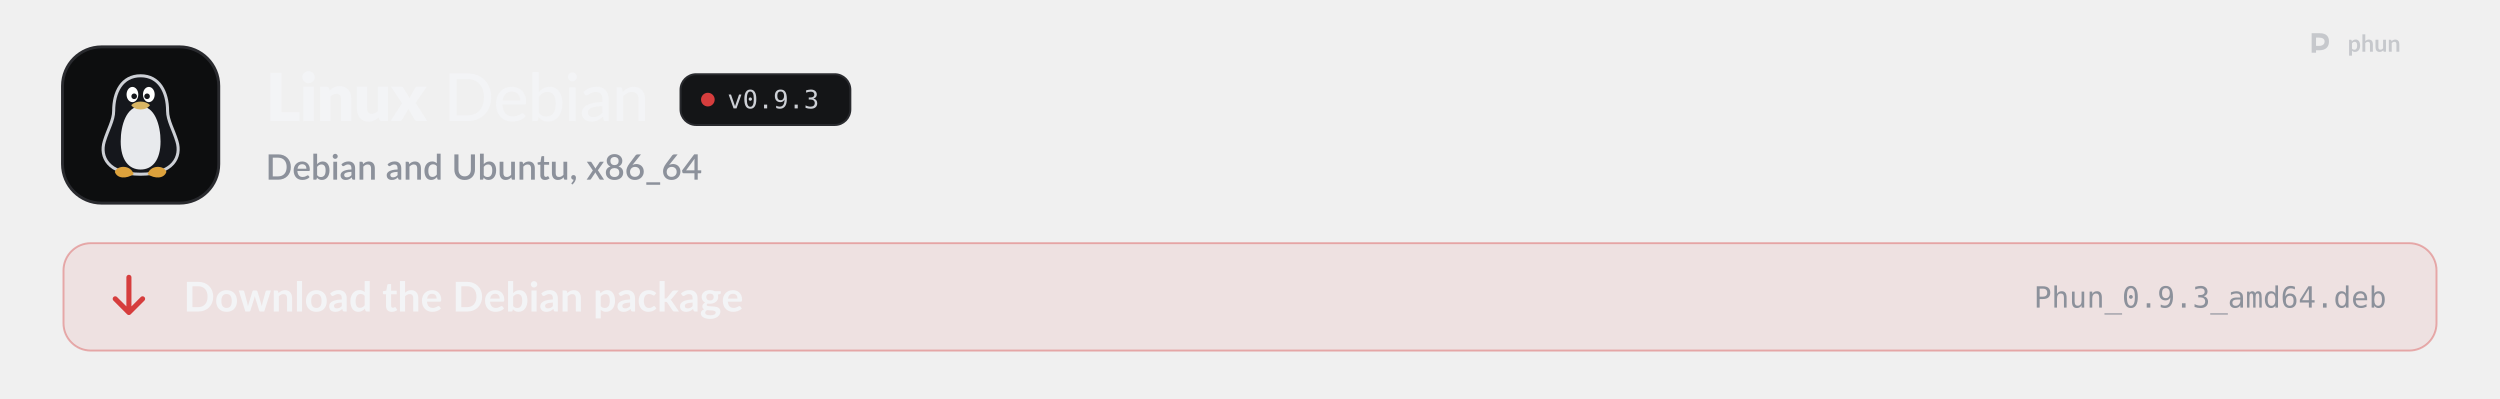
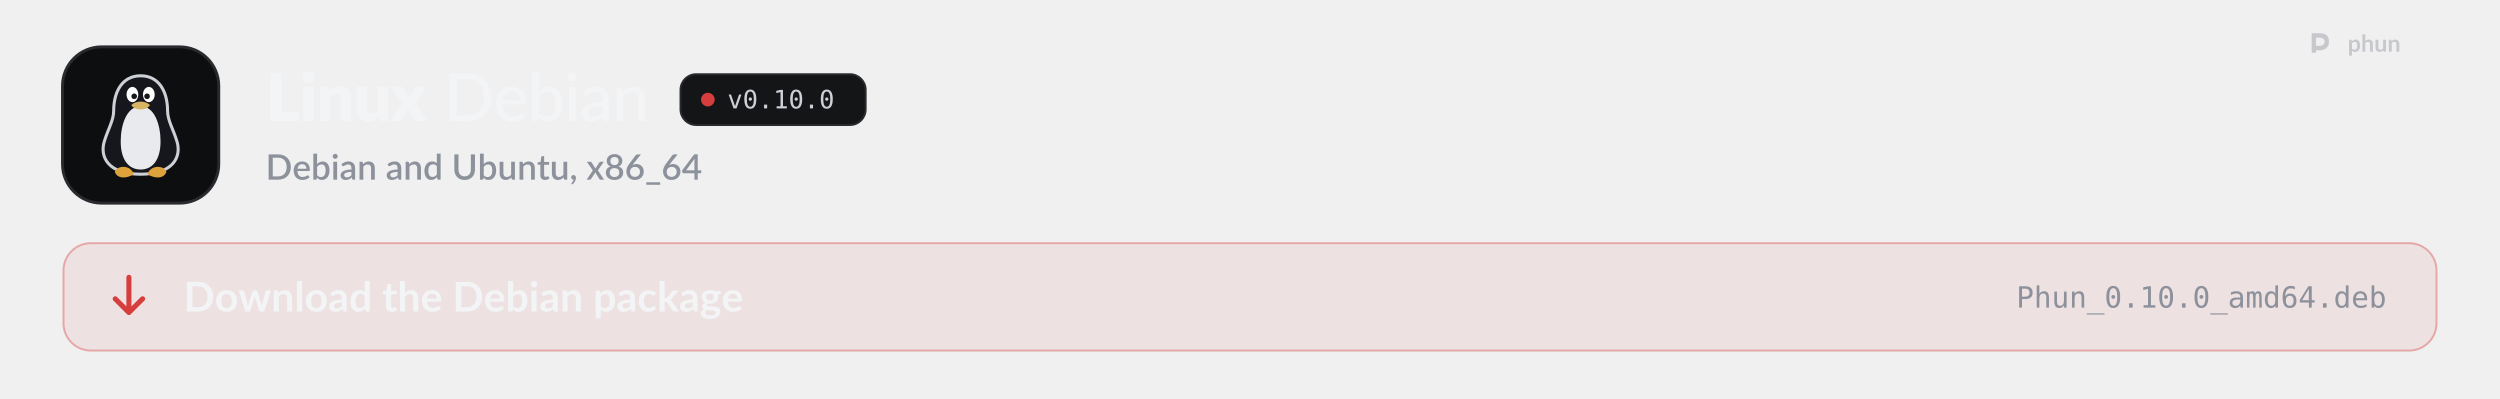
<svg xmlns="http://www.w3.org/2000/svg" width="1280" height="204" viewBox="0 0 1280 204" role="img" aria-labelledby="t d">
  <style>
  .pulse { animation: pulse 2.6s ease-in-out infinite; }
  .pulse.b { animation-delay: .5s; }
  .pulse.c { animation-delay: 1s; }
  @keyframes pulse { 0%, 100% { opacity: 1; } 50% { opacity: .35; } }
  .flow { stroke-dasharray: 4 6; animation: flow 1.6s linear infinite; }
  @keyframes flow { to { stroke-dashoffset: -20; } }
  .blink { animation: blink 1.1s steps(1) infinite; }
  @keyframes blink { 50% { opacity: 0; } }
  .rise { animation: rise .7s cubic-bezier(.2,.7,.2,1) both; }
  @keyframes rise { from { opacity: 0; transform: translateY(8px); } }
  .spin { transform-box: fill-box; transform-origin: center; animation: spin 6s linear infinite; }
  @keyframes spin { to { transform: rotate(360deg); } }
  .bob { animation: bob 3s ease-in-out infinite; }
  @keyframes bob { 50% { transform: translateY(-4px); } }

  .sway { transform-box: view-box; transform-origin: 52px 22px; animation: sway 3.2s ease-in-out infinite; }
  @keyframes sway { 0%, 100% { transform: rotate(-6deg); } 50% { transform: rotate(8deg); } }
  .pane { animation: pane 4s ease-in-out infinite; }
  @keyframes pane { 0%, 100% { opacity: .55; } 12%, 30% { opacity: 1; } 45% { opacity: .55; } }
  .waddle { transform-box: view-box; transform-origin: 50px 96px; animation: waddle 1.6s ease-in-out infinite; }
  @keyframes waddle { 0%, 100% { transform: rotate(-5deg); } 50% { transform: rotate(5deg); } }
  .lid { transform-box: fill-box; transform-origin: center; animation: lid 4.5s infinite; }
  @keyframes lid { 0%, 92%, 100% { transform: scaleY(1); } 95% { transform: scaleY(.1); } }
  .drop { animation: drop 1.8s ease-in-out infinite; }
  @keyframes drop { 0%, 100% { transform: translateY(-2px); } 50% { transform: translateY(3px); } }

  @media (prefers-reduced-motion: reduce) { * { animation: none !important; } }
</style>
  <defs>
    <path id="k21" d="M1019 -270L1019 0L141 0L141 -1457L479 -1457L479 -270L1019 -270Z" />
    <path id="k98" d="M422 -1037L422 0L112 0L112 -1037L422 -1037ZM454 -1321Q454 -1284 439 -1251.5Q424 -1219 398 -1194.5Q372 -1170 337.5 -1155.5Q303 -1141 264 -1141Q226 -1141 193 -1155.5Q160 -1170 134.5 -1194.5Q109 -1219 94.5 -1251.5Q80 -1284 80 -1321Q80 -1359 94.5 -1392Q109 -1425 134.5 -1450Q160 -1475 193 -1489Q226 -1503 264 -1503Q303 -1503 337.5 -1489Q372 -1475 398 -1450Q424 -1425 439 -1392Q454 -1359 454 -1321Z" />
    <path id="k109" d="M391 -925Q421 -953 453 -977Q485 -1001 521.5 -1017.5Q558 -1034 600.5 -1043.5Q643 -1053 693 -1053Q778 -1053 843.5 -1023.5Q909 -994 954 -941.5Q999 -889 1022 -816.5Q1045 -744 1045 -659L1045 0L735 0L735 -659Q735 -735 700 -777.5Q665 -820 597 -820Q546 -820 501.5 -798.5Q457 -777 415 -740L415 0L105 0L105 -1037L297 -1037Q355 -1037 373 -985L391 -925Z" />
    <path id="k134" d="M1035 -1037L1035 0L843 0Q785 0 767 -52L749 -112Q719 -83 687 -59.5Q655 -36 618.5 -19.5Q582 -3 539.5 6.5Q497 16 447 16Q362 16 296.5 -13.5Q231 -43 186 -96Q141 -149 118 -221Q95 -293 95 -379L95 -1037L405 -1037L405 -379Q405 -302 440 -260Q475 -218 543 -218Q594 -218 638.5 -239.5Q683 -261 725 -298L725 -1037L1035 -1037Z" />
    <path id="k138" d="M1097 0L799 0Q766 0 745.5 -16Q725 -32 713 -54L528 -372Q523 -355 516 -340Q509 -325 501 -312L349 -54Q335 -34 316 -17Q297 0 267 0L-9 0L339 -536L5 -1037L303 -1037Q336 -1037 351.5 -1028.5Q367 -1020 379 -1000L564 -693Q570 -711 579 -728.5Q588 -746 599 -764L731 -995Q745 -1017 760.5 -1027Q776 -1037 799 -1037L1083 -1037L749 -550L1097 0Z" />
    <path id="m9" d="M1430 -718Q1430 -557 1378.5 -425Q1327 -293 1233 -198.5Q1139 -104 1008 -52Q877 0 717 0L177 0L177 -1436L717 -1436Q877 -1436 1008 -1384Q1139 -1332 1233 -1237.5Q1327 -1143 1378.5 -1010.5Q1430 -878 1430 -718ZM1212 -718Q1212 -846 1177 -947.5Q1142 -1049 1077.5 -1119.5Q1013 -1190 921.5 -1227Q830 -1264 717 -1264L391 -1264L391 -172L717 -172Q830 -172 921.5 -209Q1013 -246 1077.5 -316.5Q1142 -387 1177 -488Q1212 -589 1212 -718Z" />
    <path id="m59" d="M810 -621Q810 -679 793.5 -728Q777 -777 745 -813Q713 -849 667 -869Q621 -889 561 -889Q438 -889 367.5 -818Q297 -747 278 -621L810 -621ZM971 -145Q935 -103 888 -72.5Q841 -42 788 -23Q735 -4 678.5 5Q622 14 567 14Q462 14 372.5 -21.5Q283 -57 217.5 -125.5Q152 -194 115.5 -295.5Q79 -397 79 -529Q79 -635 112 -726.5Q145 -818 206.5 -886Q268 -954 357 -993Q446 -1032 557 -1032Q650 -1032 728.5 -1001.5Q807 -971 864 -913Q921 -855 953.5 -770Q986 -685 986 -576Q986 -531 976 -515.5Q966 -500 939 -500L273 -500Q276 -409 299 -341.5Q322 -274 362.5 -229Q403 -184 459 -162Q515 -140 584 -140Q649 -140 696.5 -155Q744 -170 778.5 -187.5Q813 -205 836.5 -220Q860 -235 878 -235Q902 -235 915 -217L971 -145Z" />
    <path id="m48" d="M332 -250Q380 -187 436 -162Q492 -137 558 -137Q694 -137 767.5 -234Q841 -331 841 -527Q841 -708 776 -792.5Q711 -877 592 -877Q508 -877 446.5 -839Q385 -801 332 -731L332 -250ZM332 -876Q395 -946 475 -989Q555 -1032 657 -1032Q746 -1032 817.5 -997.5Q889 -963 939 -898.5Q989 -834 1016 -742Q1043 -650 1043 -534Q1043 -411 1012.5 -310Q982 -209 925.5 -137Q869 -65 788 -25.5Q707 14 606 14Q557 14 516 4.5Q475 -5 440.5 -23Q406 -41 377 -67Q348 -93 322 -126L313 -41Q305 0 263 0L137 0L137 -1476L332 -1476L332 -876Z" />
    <path id="m98" d="M341 -1016L341 0L146 0L146 -1016L341 -1016ZM378 -1330Q378 -1303 367 -1278.5Q356 -1254 337.5 -1235.5Q319 -1217 294 -1206.5Q269 -1196 242 -1196Q215 -1196 191 -1206.5Q167 -1217 148.5 -1235.5Q130 -1254 119.5 -1278.5Q109 -1303 109 -1330Q109 -1358 119.5 -1382.5Q130 -1407 148.5 -1425.5Q167 -1444 191 -1454.5Q215 -1465 242 -1465Q269 -1465 294 -1454.5Q319 -1444 337.5 -1425.5Q356 -1407 367 -1382.5Q378 -1358 378 -1330Z" />
    <path id="m45" d="M683 -451Q564 -447 481 -432.5Q398 -418 346 -394Q294 -370 271 -337.5Q248 -305 248 -265Q248 -227 260.5 -199.5Q273 -172 294.5 -154.5Q316 -137 345 -129Q374 -121 408 -121Q453 -121 490.5 -130Q528 -139 561 -155.5Q594 -172 624 -196Q654 -220 683 -251L683 -451ZM111 -874Q196 -955 295.5 -995Q395 -1035 514 -1035Q601 -1035 668 -1006.5Q735 -978 781 -927Q827 -876 850.5 -805Q874 -734 874 -648L874 0L787 0Q758 0 743 -9.5Q728 -19 719 -45L698 -134Q659 -98 621 -70.5Q583 -43 541.5 -23.5Q500 -4 453 6Q406 16 349 16Q289 16 236.5 -0.5Q184 -17 145 -51Q106 -85 83.5 -136Q61 -187 61 -255Q61 -315 93.5 -370.5Q126 -426 199.5 -470Q273 -514 391.5 -542Q510 -570 683 -574L683 -648Q683 -763 634 -820Q585 -877 490 -877Q426 -877 382.5 -861Q339 -845 307.5 -825.5Q276 -806 252.5 -790Q229 -774 204 -774Q184 -774 169.5 -785Q155 -796 146 -811L111 -874Z" />
    <path id="m109" d="M320 -875Q353 -910 389 -939Q425 -968 465.5 -988.5Q506 -1009 552.5 -1020.5Q599 -1032 652 -1032Q736 -1032 799.5 -1004Q863 -976 906 -925.5Q949 -875 971 -804Q993 -733 993 -647L993 0L797 0L797 -647Q797 -756 747 -816.5Q697 -877 594 -877Q519 -877 453.5 -841.5Q388 -806 332 -745L332 0L137 0L137 -1016L254 -1016Q295 -1016 305 -977L320 -875Z" />
    <path id="o89" d="M100 -1120L291 -1120L616 -180L942 -1120L1133 -1120L735 0L498 0L100 -1120Z" />
    <path id="o19" d="M483 -750Q483 -805 521.5 -845Q560 -885 614 -885Q670 -885 710 -845Q750 -805 750 -750Q750 -694 710.5 -655Q671 -616 614 -616Q558 -616 520.5 -654Q483 -692 483 -750ZM616 -1360Q475 -1360 405.5 -1208Q336 -1056 336 -745Q336 -435 405.5 -283Q475 -131 616 -131Q758 -131 827.5 -283Q897 -435 897 -745Q897 -1056 827.5 -1208Q758 -1360 616 -1360ZM616 -1520Q855 -1520 977.5 -1324Q1100 -1128 1100 -745Q1100 -363 977.5 -167Q855 29 616 29Q377 29 255 -167Q133 -363 133 -745Q133 -1128 255 -1324Q377 -1520 616 -1520Z" />
    <path id="o17" d="M489 -305L741 -305L741 0L489 0L489 -305Z" />
-     <path id="o28" d="M596 -662Q725 -662 798.5 -755Q872 -848 872 -1012Q872 -1176 798.5 -1269Q725 -1362 596 -1362Q462 -1362 394 -1273.5Q326 -1185 326 -1012Q326 -838 393.5 -750Q461 -662 596 -662ZM236 -31L236 -217Q299 -180 370 -160.5Q441 -141 518 -141Q710 -141 808.5 -285.5Q907 -430 907 -711Q860 -611 775 -557.5Q690 -504 580 -504Q364 -504 245.5 -637Q127 -770 127 -1014Q127 -1255 248.5 -1387.5Q370 -1520 592 -1520Q852 -1520 973 -1333Q1094 -1146 1094 -745Q1094 -368 948.5 -169.5Q803 29 526 29Q453 29 379 13.5Q305 -2 236 -31Z" />
-     <path id="o22" d="M776 -799Q923 -760 1001 -660.5Q1079 -561 1079 -412Q1079 -206 940.5 -88.5Q802 29 557 29Q454 29 347 10Q240 -9 137 -45L137 -246Q239 -193 338 -167Q437 -141 535 -141Q701 -141 790 -216Q879 -291 879 -432Q879 -562 790 -638.5Q701 -715 549 -715L395 -715L395 -881L549 -881Q688 -881 766 -942Q844 -1003 844 -1112Q844 -1227 771.5 -1288.5Q699 -1350 565 -1350Q476 -1350 381 -1330Q286 -1310 182 -1270L182 -1456Q303 -1488 397.5 -1504Q492 -1520 565 -1520Q783 -1520 913.5 -1410.5Q1044 -1301 1044 -1120Q1044 -997 975.5 -915Q907 -833 776 -799Z" />
+     <path id="o20" d="M270 -170L584 -170L584 -1311L246 -1235L246 -1419L582 -1493L784 -1493L784 -170L1094 -170L1094 0L270 0L270 -170Z" />
    <path id="s9" d="M1435 -720Q1435 -560 1383 -427.5Q1331 -295 1236.5 -200Q1142 -105 1009.5 -52.5Q877 0 715 0L171 0L171 -1440L715 -1440Q877 -1440 1009.5 -1387.5Q1142 -1335 1236.5 -1240Q1331 -1145 1383 -1012.5Q1435 -880 1435 -720ZM1196 -720Q1196 -844 1162.5 -943Q1129 -1042 1066.5 -1110Q1004 -1178 915 -1214.5Q826 -1251 715 -1251L406 -1251L406 -189L715 -189Q826 -189 915 -225Q1004 -261 1066.5 -329.5Q1129 -398 1162.5 -496.5Q1196 -595 1196 -720Z" />
    <path id="s59" d="M800 -625Q800 -679 784.5 -725.5Q769 -772 739 -806.5Q709 -841 664.5 -860.5Q620 -880 562 -880Q445 -880 378 -813Q311 -746 293 -625L800 -625ZM287 -493Q291 -406 314 -342.5Q337 -279 375.5 -237Q414 -195 467.5 -174.5Q521 -154 587 -154Q650 -154 696 -168.5Q742 -183 776 -200.5Q810 -218 834 -232.5Q858 -247 878 -247Q904 -247 918 -227L979 -148Q941 -103 893 -72Q845 -41 791 -21.5Q737 -2 680 6.5Q623 15 569 15Q463 15 372.5 -20.5Q282 -56 215.5 -125Q149 -194 111.5 -296Q74 -398 74 -531Q74 -637 107.5 -729Q141 -821 203.5 -889Q266 -957 355.5 -996.5Q445 -1036 558 -1036Q652 -1036 732 -1005.5Q812 -975 870 -916Q928 -857 960.5 -771.5Q993 -686 993 -577Q993 -527 982 -510Q971 -493 942 -493L287 -493Z" />
    <path id="s48" d="M346 -256Q391 -198 444.5 -174.5Q498 -151 561 -151Q688 -151 759 -243Q830 -335 830 -528Q830 -704 768.5 -785Q707 -866 593 -866Q514 -866 455.5 -830.5Q397 -795 346 -729L346 -256ZM346 -885Q409 -954 487 -995Q565 -1036 665 -1036Q754 -1036 825.5 -1001.5Q897 -967 947 -902Q997 -837 1024 -744.5Q1051 -652 1051 -536Q1051 -412 1020.5 -310.5Q990 -209 933 -136.5Q876 -64 795 -24.5Q714 15 614 15Q565 15 525 5.5Q485 -4 451 -22Q417 -40 388.5 -65Q360 -90 334 -122L325 -43Q320 -20 307 -10Q294 0 271 0L131 0L131 -1480L346 -1480L346 -885Z" />
    <path id="s98" d="M355 -1020L355 0L140 0L140 -1020L355 -1020ZM391 -1328Q391 -1299 379.5 -1273Q368 -1247 348 -1227.5Q328 -1208 301.5 -1196.5Q275 -1185 245 -1185Q216 -1185 190.5 -1196.5Q165 -1208 146 -1227.5Q127 -1247 115.5 -1273Q104 -1299 104 -1328Q104 -1358 115.5 -1384Q127 -1410 146 -1429.5Q165 -1449 190.5 -1460.5Q216 -1472 245 -1472Q275 -1472 301.5 -1460.5Q328 -1449 348 -1429.5Q368 -1410 379.5 -1384Q391 -1358 391 -1328Z" />
    <path id="s45" d="M676 -446Q561 -442 482 -427.5Q403 -413 354 -390.5Q305 -368 283.5 -337Q262 -306 262 -269Q262 -233 273.5 -207.5Q285 -182 305.5 -165.5Q326 -149 353.5 -141.5Q381 -134 414 -134Q498 -134 558.5 -165.5Q619 -197 676 -257L676 -446ZM106 -878Q279 -1039 518 -1039Q606 -1039 674.5 -1010.5Q743 -982 789.5 -930Q836 -878 860.5 -806.5Q885 -735 885 -648L885 0L789 0Q758 0 742 -9.5Q726 -19 715 -48L694 -131Q655 -96 617 -68.5Q579 -41 538.5 -22Q498 -3 451.5 6.5Q405 16 349 16Q287 16 233.5 -1Q180 -18 141 -52.5Q102 -87 79.5 -138Q57 -189 57 -258Q57 -317 88.5 -373Q120 -429 192.5 -473.5Q265 -518 383.5 -547Q502 -576 676 -580L676 -648Q676 -758 629 -812Q582 -866 491 -866Q429 -866 387 -850.5Q345 -835 314 -817Q283 -799 259 -783.5Q235 -768 208 -768Q186 -768 170.5 -779.5Q155 -791 145 -808L106 -878Z" />
    <path id="s109" d="M332 -885Q365 -919 400.5 -946.5Q436 -974 476 -994Q516 -1014 561 -1025Q606 -1036 659 -1036Q743 -1036 806.5 -1008Q870 -980 913.5 -929Q957 -878 979 -806.5Q1001 -735 1001 -649L1001 0L787 0L787 -649Q787 -752 739.5 -809Q692 -866 595 -866Q523 -866 461.5 -833Q400 -800 346 -743L346 0L131 0L131 -1020L261 -1020Q305 -1020 317 -979L332 -885Z" />
    <path id="s55" d="M782 -769Q737 -827 683 -850Q629 -873 566 -873Q440 -873 369 -780.5Q298 -688 298 -507Q298 -413 314 -346.5Q330 -280 360 -238Q390 -196 433 -177Q476 -158 530 -158Q612 -158 671.5 -193.5Q731 -229 782 -294L782 -769ZM997 -1480L997 0L867 0Q824 0 812 -41L793 -152Q729 -77 647.5 -31Q566 15 458 15Q372 15 302 -19.5Q232 -54 182 -120Q132 -186 104.5 -283.5Q77 -381 77 -507Q77 -621 107.5 -718Q138 -815 195 -886.5Q252 -958 333.5 -998.5Q415 -1039 516 -1039Q606 -1039 669 -1010.5Q732 -982 782 -931L782 -1480L997 -1480Z" />
    <path id="s38" d="M739 -189Q822 -189 887.5 -217Q953 -245 998.5 -295Q1044 -345 1068 -415.5Q1092 -486 1092 -572L1092 -1440L1325 -1440L1325 -572Q1325 -445 1284.5 -337Q1244 -229 1168 -150.5Q1092 -72 983.5 -27.5Q875 17 739 17Q603 17 494.5 -27.5Q386 -72 310 -150.5Q234 -229 193.5 -337Q153 -445 153 -572L153 -1440L387 -1440L387 -573Q387 -487 411 -416.5Q435 -346 480 -295.5Q525 -245 590.5 -217Q656 -189 739 -189Z" />
    <path id="s134" d="M991 -1020L991 0L861 0Q818 0 806 -41L790 -136Q758 -102 722.5 -74Q687 -46 647 -26Q607 -6 561.5 5Q516 16 464 16Q380 16 316 -12Q252 -40 208.5 -91Q165 -142 143 -213.5Q121 -285 121 -371L121 -1020L336 -1020L336 -371Q336 -268 383.5 -211Q431 -154 528 -154Q599 -154 660.5 -186.5Q722 -219 776 -276L776 -1020L991 -1020Z" />
    <path id="s124" d="M458 16Q331 16 262.5 -55.5Q194 -127 194 -257L194 -851L82 -851Q64 -851 51 -862.5Q38 -874 38 -897L38 -984L203 -1008L250 -1303Q255 -1320 267 -1330.5Q279 -1341 299 -1341L409 -1341L409 -1006L692 -1006L692 -851L409 -851L409 -272Q409 -217 436 -188Q463 -159 508 -159Q533 -159 551 -165.5Q569 -172 582 -179.5Q595 -187 604.5 -193.5Q614 -200 623 -200Q641 -200 652 -180L716 -75Q666 -31 598 -7.5Q530 16 458 16Z" />
    <path id="s311" d="M227 -1Q198 -1 174 -11.5Q150 -22 132.5 -40.5Q115 -59 105.5 -84Q96 -109 96 -139Q96 -165 105.5 -188Q115 -211 132.5 -228Q150 -245 174.5 -254.5Q199 -264 228 -264Q262 -264 288 -251.5Q314 -239 331.5 -217.5Q349 -196 357.5 -167.5Q366 -139 366 -107Q366 -61 352.5 -10Q339 41 312.5 91.5Q286 142 247.5 190Q209 238 160 278L123 244Q115 236 111.5 229Q108 222 108 211Q108 194 125 179Q135 168 151 150Q167 132 183 109Q199 86 212.5 58Q226 30 232 -1L227 -1Z" />
    <path id="s138" d="M1007 0L801 0Q776 0 761.5 -13Q747 -26 738 -42L503 -419Q494 -385 479 -360L266 -42Q255 -26 241.5 -13Q228 0 206 0L14 0L367 -526L28 -1020L234 -1020Q259 -1020 270.5 -1012.5Q282 -1005 291 -990L522 -630Q531 -663 550 -693L745 -986Q765 -1020 796 -1020L993 -1020L654 -535L1007 0Z" />
    <path id="s1142" d="M580 -154Q645 -154 696 -172.5Q747 -191 781.5 -224.5Q816 -258 834 -304Q852 -350 852 -404Q852 -470 831.5 -518Q811 -566 774.5 -597.5Q738 -629 688 -644.5Q638 -660 580 -660Q522 -660 472 -644.5Q422 -629 385.5 -597.5Q349 -566 328.5 -518Q308 -470 308 -404Q308 -350 326 -304Q344 -258 378.5 -224.5Q413 -191 464 -172.5Q515 -154 580 -154ZM580 -1291Q521 -1291 476.5 -1273Q432 -1255 403 -1225Q374 -1195 359.5 -1154.5Q345 -1114 345 -1069Q345 -1024 357.5 -981Q370 -938 397.5 -904.5Q425 -871 470 -851Q515 -831 580 -831Q645 -831 690 -851Q735 -871 762.5 -904.5Q790 -938 802.5 -981Q815 -1024 815 -1069Q815 -1114 800.5 -1154.5Q786 -1195 756.5 -1225Q727 -1255 683 -1273Q639 -1291 580 -1291ZM807 -751Q940 -710 1006.5 -621Q1073 -532 1073 -400Q1073 -305 1037 -228Q1001 -151 936 -97Q871 -43 780.5 -13.5Q690 16 580 16Q470 16 379.5 -13.5Q289 -43 224 -97Q159 -151 123 -228Q87 -305 87 -400Q87 -532 153.5 -621Q220 -710 353 -751Q245 -794 190.5 -876Q136 -958 136 -1073Q136 -1154 168 -1224Q200 -1294 258.5 -1345.5Q317 -1397 399 -1426.5Q481 -1456 580 -1456Q679 -1456 760.5 -1426.5Q842 -1397 900.5 -1345.5Q959 -1294 991.5 -1224Q1024 -1154 1024 -1073Q1024 -958 969.5 -876Q915 -794 807 -751Z" />
    <path id="s1141" d="M578 -162Q643 -162 697 -183.5Q751 -205 789.5 -243Q828 -281 849 -333Q870 -385 870 -446Q870 -512 849.5 -564.5Q829 -617 791.5 -653Q754 -689 701.5 -708.5Q649 -728 586 -728Q521 -728 468.5 -706Q416 -684 379 -646Q342 -608 322 -557Q302 -506 302 -449Q302 -385 320 -332Q338 -279 373 -241.5Q408 -204 459.5 -183Q511 -162 578 -162ZM499 -910Q483 -890 468.5 -872Q454 -854 440 -836Q486 -862 541 -877Q596 -892 659 -892Q743 -892 820 -864.5Q897 -837 955.5 -782.5Q1014 -728 1049 -647.5Q1084 -567 1084 -462Q1084 -362 1047.5 -275Q1011 -188 945 -123.5Q879 -59 786.5 -21.5Q694 16 582 16Q470 16 380 -20Q290 -56 226.5 -121.5Q163 -187 129 -279Q95 -371 95 -484Q95 -582 137 -689Q179 -796 267 -914L621 -1389Q637 -1410 667.5 -1425Q698 -1440 736 -1440L926 -1440L499 -910Z" />
    <path id="s333" d="M857 148L857 290L69 290L69 148L857 148Z" />
    <path id="s403" d="M721 -532L721 -1058Q721 -1121 730 -1196L246 -532L721 -532ZM1107 -532L1107 -408Q1107 -390 1095.5 -377Q1084 -364 1061 -364L908 -364L908 0L721 0L721 -364L98 -364Q75 -364 58.5 -377.5Q42 -391 37 -411L15 -521L706 -1441L908 -1441L908 -532L1107 -532Z" />
    <path id="b9" d="M1445 -723Q1445 -564 1392 -431Q1339 -298 1243 -202Q1147 -106 1012 -53Q877 0 712 0L161 0L161 -1446L712 -1446Q877 -1446 1012 -1392.5Q1147 -1339 1243 -1243.5Q1339 -1148 1392 -1015Q1445 -882 1445 -723ZM1169 -723Q1169 -842 1137.5 -936.5Q1106 -1031 1046.5 -1096.5Q987 -1162 902.5 -1197Q818 -1232 712 -1232L431 -1232L431 -214L712 -214Q818 -214 902.5 -249Q987 -284 1046.5 -349.5Q1106 -415 1137.5 -509.5Q1169 -604 1169 -723Z" />
    <path id="b111" d="M576 -1042Q690 -1042 783.5 -1005Q877 -968 943.5 -900Q1010 -832 1046 -734Q1082 -636 1082 -515Q1082 -393 1046 -295Q1010 -197 943.5 -128Q877 -59 783.5 -22Q690 15 576 15Q461 15 367 -22Q273 -59 206.5 -128Q140 -197 103.5 -295Q67 -393 67 -515Q67 -636 103.5 -734Q140 -832 206.5 -900Q273 -968 367 -1005Q461 -1042 576 -1042ZM576 -175Q704 -175 765.5 -261Q827 -347 827 -513Q827 -679 765.5 -766Q704 -853 576 -853Q446 -853 383.5 -765.5Q321 -678 321 -513Q321 -348 383.5 -261.5Q446 -175 576 -175Z" />
    <path id="b137" d="M1587 -1026L1261 0L1063 0Q1029 0 1016 -44L832 -637Q823 -667 815.5 -696.5Q808 -726 803 -756Q797 -726 789.5 -695.5Q782 -665 773 -635L586 -44Q574 0 533 0L343 0L18 -1026L215 -1026Q242 -1026 261 -1013Q280 -1000 286 -980L433 -432Q444 -387 452.5 -344Q461 -301 467 -258Q478 -301 490.5 -344Q503 -387 517 -432L687 -982Q693 -1002 710.5 -1015Q728 -1028 753 -1028L862 -1028Q888 -1028 906.5 -1015Q925 -1002 931 -982L1096 -432Q1109 -387 1120.5 -343.5Q1132 -300 1143 -257Q1156 -342 1180 -432L1331 -980Q1338 -1000 1356 -1013Q1374 -1026 1399 -1026L1587 -1026Z" />
    <path id="b109" d="M353 -900Q384 -931 418.5 -957.5Q453 -984 491.5 -1002.5Q530 -1021 574 -1031.5Q618 -1042 670 -1042Q754 -1042 819 -1013.5Q884 -985 927.5 -933.5Q971 -882 993.5 -810.5Q1016 -739 1016 -653L1016 0L769 0L769 -653Q769 -747 726 -798.5Q683 -850 595 -850Q531 -850 475 -821Q419 -792 369 -742L369 0L122 0L122 -1026L273 -1026Q321 -1026 336 -981L353 -900Z" />
    <path id="b1140" d="M372 -1486L372 0L125 0L125 -1486L372 -1486Z" />
    <path id="b45" d="M664 -438Q557 -433 484 -419.5Q411 -406 367 -385Q323 -364 304 -336Q285 -308 285 -275Q285 -210 323.5 -182Q362 -154 424 -154Q500 -154 555.5 -181.5Q611 -209 664 -265L664 -438ZM98 -883Q275 -1045 524 -1045Q614 -1045 685 -1015.5Q756 -986 805 -933.5Q854 -881 879.5 -808Q905 -735 905 -648L905 0L793 0Q758 0 739 -10.5Q720 -21 709 -53L687 -127Q648 -92 611 -65.5Q574 -39 534 -21Q494 -3 448.5 6.5Q403 16 348 16Q283 16 228 -1.5Q173 -19 133 -54Q93 -89 71 -141Q49 -193 49 -262Q49 -301 62 -339.5Q75 -378 104.5 -413Q134 -448 181 -479Q228 -510 296.5 -533Q365 -556 456 -570.5Q547 -585 664 -588L664 -648Q664 -751 620 -800.5Q576 -850 493 -850Q433 -850 393.5 -836Q354 -822 324 -804.5Q294 -787 269.5 -773Q245 -759 215 -759Q189 -759 171 -772.5Q153 -786 142 -804L98 -883Z" />
    <path id="b55" d="M766 -764Q724 -815 674.5 -836Q625 -857 568 -857Q512 -857 467 -836Q422 -815 390 -772.5Q358 -730 341 -664.5Q324 -599 324 -510Q324 -420 338.5 -357.5Q353 -295 380 -255.5Q407 -216 446 -198.5Q485 -181 533 -181Q610 -181 664 -213Q718 -245 766 -304L766 -764ZM1013 -1486L1013 0L862 0Q813 0 800 -45L779 -144Q717 -73 636.5 -29Q556 15 449 15Q365 15 295 -20Q225 -55 174.5 -121.5Q124 -188 96.5 -286Q69 -384 69 -510Q69 -624 100 -722Q131 -820 189 -892Q247 -964 328 -1004.5Q409 -1045 510 -1045Q596 -1045 657 -1018Q718 -991 766 -945L766 -1486L1013 -1486Z" />
    <path id="b124" d="M464 16Q330 16 258.5 -59.5Q187 -135 187 -268L187 -841L82 -841Q62 -841 48 -854Q34 -867 34 -893L34 -991L199 -1018L251 -1298Q256 -1318 270 -1329Q284 -1340 306 -1340L434 -1340L434 -1017L708 -1017L708 -841L434 -841L434 -285Q434 -237 457.5 -210Q481 -183 522 -183Q545 -183 560.5 -188.5Q576 -194 587.5 -200Q599 -206 608 -211.5Q617 -217 626 -217Q637 -217 644 -211.5Q651 -206 659 -195L733 -75Q679 -30 609 -7Q539 16 464 16Z" />
    <path id="b95" d="M369 -916Q429 -972 501 -1007Q573 -1042 670 -1042Q754 -1042 819 -1013.5Q884 -985 927.5 -933.5Q971 -882 993.5 -810.5Q1016 -739 1016 -653L1016 0L769 0L769 -653Q769 -747 726 -798.5Q683 -850 595 -850Q531 -850 475 -821Q419 -792 369 -742L369 0L122 0L122 -1486L369 -1486L369 -916Z" />
    <path id="b59" d="M783 -631Q783 -679 769.5 -721.5Q756 -764 729 -796Q702 -828 660.5 -846.5Q619 -865 564 -865Q457 -865 395.5 -804Q334 -743 317 -631L783 -631ZM312 -482Q318 -403 340 -345.5Q362 -288 398 -250.5Q434 -213 483.5 -194.5Q533 -176 593 -176Q653 -176 696.5 -190Q740 -204 772.5 -221Q805 -238 829.5 -252Q854 -266 877 -266Q908 -266 923 -243L994 -153Q953 -105 902 -72.5Q851 -40 795.5 -20.5Q740 -1 682.5 7Q625 15 571 15Q464 15 372 -20.5Q280 -56 212 -125.5Q144 -195 105 -297.5Q66 -400 66 -535Q66 -640 100 -732.5Q134 -825 197.5 -893.5Q261 -962 352.5 -1002Q444 -1042 559 -1042Q656 -1042 738 -1011Q820 -980 879 -920.5Q938 -861 971.5 -774.5Q1005 -688 1005 -577Q1005 -521 993 -501.5Q981 -482 947 -482L312 -482Z" />
    <path id="b48" d="M369 -266Q411 -215 460.5 -194Q510 -173 565 -173Q622 -173 667.5 -193.5Q713 -214 745 -257.5Q777 -301 794 -368.5Q811 -436 811 -530Q811 -699 755 -774.5Q699 -850 594 -850Q523 -850 470 -817.5Q417 -785 369 -726L369 -266ZM369 -900Q431 -965 506.5 -1003.5Q582 -1042 679 -1042Q768 -1042 839.5 -1007Q911 -972 961.5 -906.5Q1012 -841 1039 -748Q1066 -655 1066 -539Q1066 -414 1035 -312Q1004 -210 946.5 -137.5Q889 -65 808 -25Q727 15 628 15Q580 15 541 5.5Q502 -4 469 -21Q436 -38 408.5 -62.5Q381 -87 356 -117L345 -48Q339 -22 324.5 -11Q310 0 285 0L122 0L122 -1486L369 -1486L369 -900Z" />
    <path id="b98" d="M378 -1026L378 0L130 0L130 -1026L378 -1026ZM412 -1325Q412 -1293 399 -1265Q386 -1237 364.5 -1216Q343 -1195 314 -1182.5Q285 -1170 252 -1170Q220 -1170 191.5 -1182.5Q163 -1195 142 -1216Q121 -1237 108.5 -1265Q96 -1293 96 -1325Q96 -1358 108.5 -1387Q121 -1416 142 -1437Q163 -1458 191.5 -1470.5Q220 -1483 252 -1483Q285 -1483 314 -1470.5Q343 -1458 364.5 -1437Q386 -1416 399 -1387Q412 -1358 412 -1325Z" />
    <path id="b114" d="M369 -266Q411 -215 460.5 -194Q510 -173 568 -173Q624 -173 669 -194Q714 -215 745.5 -258Q777 -301 794 -366.5Q811 -432 811 -521Q811 -611 796.5 -673.5Q782 -736 755 -775Q728 -814 689.5 -832Q651 -850 602 -850Q525 -850 471 -817.5Q417 -785 369 -726L369 -266ZM356 -886Q419 -957 499 -1001Q579 -1045 687 -1045Q771 -1045 840.5 -1010Q910 -975 960.5 -908.5Q1011 -842 1038.5 -744.5Q1066 -647 1066 -521Q1066 -406 1035 -308Q1004 -210 946.5 -138Q889 -66 807.5 -25.5Q726 15 625 15Q539 15 478 -11.5Q417 -38 369 -85L369 335L122 335L122 -1026L273 -1026Q321 -1026 336 -981L356 -886Z" />
    <path id="b49" d="M857 -809Q846 -795 835.5 -787Q825 -779 805 -779Q786 -779 768 -790.5Q750 -802 725 -816.5Q700 -831 665.5 -842.5Q631 -854 580 -854Q515 -854 466 -830.5Q417 -807 384.5 -763Q352 -719 336 -656.5Q320 -594 320 -515Q320 -433 337.5 -369Q355 -305 388 -261.5Q421 -218 468 -195.5Q515 -173 574 -173Q633 -173 669.5 -187.5Q706 -202 731 -219.5Q756 -237 774.5 -251.5Q793 -266 816 -266Q846 -266 861 -243L932 -153Q891 -105 843 -72.5Q795 -40 743.5 -20.5Q692 -1 637.5 7Q583 15 529 15Q434 15 350 -20.5Q266 -56 203 -124Q140 -192 103.5 -290.5Q67 -389 67 -515Q67 -628 99.5 -724.5Q132 -821 195 -891.5Q258 -962 351 -1002Q444 -1042 565 -1042Q680 -1042 766.5 -1005Q853 -968 922 -899L857 -809Z" />
    <path id="b104" d="M369 -1486L369 -635L415 -635Q440 -635 454.5 -641.5Q469 -648 484 -668L739 -983Q755 -1004 774.5 -1015Q794 -1026 825 -1026L1051 -1026L732 -645Q698 -600 658 -576Q679 -561 695.5 -541Q712 -521 727 -498L1069 0L846 0Q817 0 796 -9.5Q775 -19 761 -44L499 -433Q485 -456 470 -463Q455 -470 425 -470L369 -470L369 0L122 0L122 -1486L369 -1486Z" />
    <path id="b93" d="M497 -538Q543 -538 577 -550.5Q611 -563 633.5 -585Q656 -607 667.5 -638Q679 -669 679 -706Q679 -782 633.5 -826.5Q588 -871 497 -871Q406 -871 360.5 -826.5Q315 -782 315 -706Q315 -670 326.5 -639Q338 -608 360.5 -585.5Q383 -563 417.5 -550.5Q452 -538 497 -538ZM776 46Q776 16 758 -3Q740 -22 709 -32.5Q678 -43 636.5 -48Q595 -53 548.5 -55.5Q502 -58 452.5 -60Q403 -62 356 -68Q315 -45 289.5 -14Q264 17 264 58Q264 85 277.5 108.5Q291 132 320.5 149Q350 166 397 175.5Q444 185 512 185Q581 185 631 174.5Q681 164 713.5 145.5Q746 127 761 101.5Q776 76 776 46ZM1022 -991L1022 -899Q1022 -855 969 -845L877 -828Q898 -775 898 -712Q898 -636 867.5 -574.5Q837 -513 783 -470Q729 -427 655.5 -403.5Q582 -380 497 -380Q467 -380 439 -383Q411 -386 384 -391Q336 -362 336 -326Q336 -295 364.5 -280.5Q393 -266 440 -260Q487 -254 547 -252.5Q607 -251 670 -246Q733 -241 793 -228.5Q853 -216 900 -189Q947 -162 975.5 -115.5Q1004 -69 1004 4Q1004 72 970.5 136Q937 200 873.5 250Q810 300 717.5 330.5Q625 361 507 361Q391 361 305 338.5Q219 316 162 278.5Q105 241 77 192Q49 143 49 90Q49 18 92.5 -30.5Q136 -79 212 -108Q171 -129 147 -164Q123 -199 123 -256Q123 -279 131.5 -303.5Q140 -328 156.5 -352Q173 -376 198 -397.5Q223 -419 257 -436Q179 -478 134.5 -548Q90 -618 90 -712Q90 -788 120.5 -849.5Q151 -911 205.5 -954.5Q260 -998 334.5 -1021Q409 -1044 497 -1044Q563 -1044 621 -1030.5Q679 -1017 727 -991L1022 -991Z" />
    <path id="o51" d="M399 -1327L399 -766L633 -766Q773 -766 851.5 -840Q930 -914 930 -1047Q930 -1180 852 -1253.5Q774 -1327 633 -1327L399 -1327ZM197 -1493L633 -1493Q883 -1493 1012 -1379.5Q1141 -1266 1141 -1047Q1141 -826 1012.5 -713Q884 -600 633 -600L399 -600L399 0L197 0L197 -1493Z" />
    <path id="o75" d="M1051 -694L1051 0L866 0L866 -694Q866 -845 813 -916Q760 -987 647 -987Q518 -987 448.5 -895.5Q379 -804 379 -633L379 0L195 0L195 -1556L379 -1556L379 -952Q428 -1048 512 -1097.5Q596 -1147 711 -1147Q882 -1147 966.5 -1034.5Q1051 -922 1051 -694Z" />
    <path id="o88" d="M195 -424L195 -1118L379 -1118L379 -424Q379 -273 432.5 -202Q486 -131 598 -131Q728 -131 797 -222.5Q866 -314 866 -485L866 -1118L1051 -1118L1051 0L866 0L866 -168Q817 -71 732.5 -21Q648 29 535 29Q363 29 279 -83.5Q195 -196 195 -424Z" />
    <path id="o81" d="M1051 -694L1051 0L866 0L866 -694Q866 -845 813 -916Q760 -987 647 -987Q518 -987 448.5 -895.5Q379 -804 379 -633L379 0L195 0L195 -1120L379 -1120L379 -952Q428 -1048 512 -1097.5Q596 -1147 711 -1147Q882 -1147 966.5 -1034.5Q1051 -922 1051 -694Z" />
    <path id="o66" d="M1233 403L1233 483L0 483L0 403L1233 403Z" />
    <path id="o68" d="M702 -563L641 -563Q480 -563 398.5 -506.5Q317 -450 317 -338Q317 -237 378 -181Q439 -125 547 -125Q699 -125 786 -230.5Q873 -336 874 -522L874 -563L702 -563ZM1059 -639L1059 0L874 0L874 -166Q815 -66 725.5 -18.5Q636 29 508 29Q337 29 235 -67.5Q133 -164 133 -326Q133 -513 258.5 -610Q384 -707 627 -707L874 -707L874 -736Q873 -870 806 -930.5Q739 -991 592 -991Q498 -991 402 -964Q306 -937 215 -885L215 -1069Q317 -1108 410.5 -1127.5Q504 -1147 592 -1147Q731 -1147 829.5 -1106Q928 -1065 989 -983Q1027 -933 1043 -859.5Q1059 -786 1059 -639Z" />
    <path id="o80" d="M676 -1006Q710 -1078 762.5 -1112.5Q815 -1147 889 -1147Q1024 -1147 1079.5 -1042.5Q1135 -938 1135 -649L1135 0L967 0L967 -641Q967 -878 940.5 -935.5Q914 -993 844 -993Q764 -993 734.5 -931.5Q705 -870 705 -641L705 0L537 0L537 -641Q537 -881 508.5 -937Q480 -993 406 -993Q333 -993 304.5 -931.5Q276 -870 276 -641L276 0L109 0L109 -1120L276 -1120L276 -1024Q309 -1084 358.5 -1115.5Q408 -1147 471 -1147Q547 -1147 597.5 -1112Q648 -1077 676 -1006Z" />
    <path id="o71" d="M858 -977L858 -1556L1042 -1556L1042 0L858 0L858 -141Q812 -58 735.5 -14.5Q659 29 559 29Q356 29 239.5 -128.5Q123 -286 123 -563Q123 -836 240 -991.5Q357 -1147 559 -1147Q660 -1147 737 -1103.5Q814 -1060 858 -977ZM317 -559Q317 -345 385 -236Q453 -127 586 -127Q719 -127 788.5 -237Q858 -347 858 -559Q858 -772 788.5 -881.5Q719 -991 586 -991Q453 -991 385 -882Q317 -773 317 -559Z" />
    <path id="o25" d="M991 -1460L991 -1274Q928 -1311 857 -1330.5Q786 -1350 709 -1350Q517 -1350 418 -1205.5Q319 -1061 319 -780Q367 -880 452 -933.5Q537 -987 647 -987Q863 -987 981.5 -854.5Q1100 -722 1100 -479Q1100 -237 978 -104Q856 29 635 29Q375 29 254 -157.5Q133 -344 133 -745Q133 -1123 278.5 -1321.5Q424 -1520 700 -1520Q774 -1520 848 -1504.5Q922 -1489 991 -1460ZM631 -829Q502 -829 428 -736Q354 -643 354 -479Q354 -315 428 -222Q502 -129 631 -129Q765 -129 833 -217.5Q901 -306 901 -479Q901 -653 833 -741Q765 -829 631 -829Z" />
    <path id="o23" d="M735 -1309L264 -520L735 -520L735 -1309ZM702 -1493L936 -1493L936 -520L1135 -520L1135 -356L936 -356L936 0L735 0L735 -356L102 -356L102 -547L702 -1493Z" />
    <path id="o72" d="M1112 -606L1112 -516L315 -516L315 -510Q315 -327 410.5 -227Q506 -127 680 -127Q768 -127 864 -155Q960 -183 1069 -240L1069 -57Q964 -14 866.5 7.5Q769 29 678 29Q417 29 270 -127.5Q123 -284 123 -559Q123 -827 267 -987Q411 -1147 651 -1147Q865 -1147 988.5 -1002Q1112 -857 1112 -606ZM928 -660Q924 -822 851.5 -906.5Q779 -991 643 -991Q510 -991 424 -903Q338 -815 322 -659L928 -660Z" />
    <path id="o69" d="M918 -559Q918 -773 850 -882Q782 -991 649 -991Q515 -991 446 -881.5Q377 -772 377 -559Q377 -347 446 -237Q515 -127 649 -127Q782 -127 850 -236Q918 -345 918 -559ZM377 -977Q421 -1059 498.5 -1103Q576 -1147 678 -1147Q880 -1147 996 -991.5Q1112 -836 1112 -563Q1112 -286 995.5 -128.5Q879 29 676 29Q576 29 499.5 -14.5Q423 -58 377 -141L377 0L193 0L193 -1556L377 -1556L377 -977Z" />
    <path id="b134" d="M1006 -1026L1006 0L855 0Q806 0 793 -45L776 -127Q713 -63 637 -23.5Q561 16 458 16Q374 16 309.5 -12.5Q245 -41 201 -93Q157 -145 134.5 -216.5Q112 -288 112 -374L112 -1026L359 -1026L359 -374Q359 -280 402.5 -228.5Q446 -177 533 -177Q597 -177 653 -205.5Q709 -234 759 -284L759 -1026L1006 -1026Z" />
    <clipPath id="card">
      <rect width="1280" height="204" rx="20" />
    </clipPath>
    <pattern id="dots" width="100" height="100" patternUnits="userSpaceOnUse">
      <circle cx="10" cy="10" r="1" fill="#fff" />
      <circle cx="30" cy="10" r="1" fill="#fff" />
      <circle cx="50" cy="10" r="1" fill="#fff" />
      <circle cx="70" cy="10" r="1" fill="#fff" />
      <circle cx="90" cy="10" r="1" fill="#fff" />
      <circle cx="10" cy="30" r="1" fill="#fff" />
      <circle cx="30" cy="30" r="1" fill="#fff" />
      <circle cx="50" cy="30" r="1" fill="#fff" />
      <circle cx="70" cy="30" r="1" fill="#fff" />
      <circle cx="90" cy="30" r="1" fill="#fff" />
      <circle cx="10" cy="50" r="1" fill="#fff" />
      <circle cx="30" cy="50" r="1" fill="#fff" />
      <circle cx="70" cy="50" r="1" fill="#fff" />
      <circle cx="90" cy="50" r="1" fill="#fff" />
      <circle cx="10" cy="70" r="1" fill="#fff" />
      <circle cx="30" cy="70" r="1" fill="#fff" />
      <circle cx="50" cy="70" r="1" fill="#fff" />
      <circle cx="70" cy="70" r="1" fill="#fff" />
      <circle cx="90" cy="70" r="1" fill="#fff" />
      <circle cx="10" cy="90" r="1" fill="#fff" />
      <circle cx="30" cy="90" r="1" fill="#fff" />
      <circle cx="50" cy="90" r="1" fill="#fff" />
      <circle cx="70" cy="90" r="1" fill="#fff" />
      <circle cx="90" cy="90" r="1" fill="#fff" />
      <path d="M78 48H144C204 48 220 80 220 116C220 156 198 188 140 188H114V208H78ZM114 84V152H138C170 152 184 136 184 116C184 96 168 84 138 84Z" transform="translate(46 46) scale(0.03125) translate(-21 0)" fill="#fff" fill-rule="evenodd" />
    </pattern>
    <linearGradient id="fade" x1="0" x2="1" y1="0" y2="0">
      <stop offset="0.4" stop-color="#fff" stop-opacity=".05" />
      <stop offset="1" stop-color="#fff" stop-opacity=".16" />
    </linearGradient>
    <mask id="dotmask">
      <rect width="1280" height="204" fill="url(#fade)" />
    </mask>
    <radialGradient id="glow">
      <stop offset="0" stop-color="#d63d3d" stop-opacity=".22" />
      <stop offset="1" stop-color="#d63d3d" stop-opacity="0" />
    </radialGradient>
  </defs>
  <g>
    <rect x="32" y="24" width="80" height="80" rx="20" fill="#0d0e0f" stroke="#292a2e" stroke-width="1.5" />
    <g transform="translate(42 34) scale(.6)">
      <g class="waddle">
        <path d="M50 8C34 8 27 22 27 38C27 46 22 54 19 64C15 77 22 92 50 92C78 92 85 77 81 64C78 54 73 46 73 38C73 22 66 8 50 8Z" fill="#15171c" stroke="#cdd0d6" stroke-width="2.6" stroke-linecap="round" stroke-linejoin="round" />
        <path d="M50 34C38 34 33 50 33 64C33 80 40 88 50 88C60 88 67 80 67 64C67 50 62 34 50 34Z" fill="#e8eaed" />
        <g class="lid">
          <ellipse cx="43" cy="24" rx="5" ry="6.5" fill="#fff" />
          <ellipse cx="57" cy="24" rx="5" ry="6.5" fill="#fff" />
          <circle cx="44.5" cy="25.5" r="2.4" fill="#15171c" />
          <circle cx="55.5" cy="25.5" r="2.4" fill="#15171c" />
        </g>
        <path d="M42 33C46 29 54 29 58 33C55 38 45 38 42 33Z" fill="#d8b564" />
        <path d="M28 90C30 84 42 84 44 92C38 96 30 96 28 90ZM56 92C58 84 70 84 72 90C70 96 62 96 56 92Z" fill="#dda23c" />
      </g>
    </g>
    <g fill="#f3f4f6" transform="translate(136 62) scale(0.017)">
      <use href="#k21" x="0" />
      <use href="#k98" x="1026" />
      <use href="#k109" x="1537" />
      <use href="#k134" x="2653" />
      <use href="#k138" x="3770" />
    </g>
    <g fill="#f3f4f6" transform="translate(227.169 62) scale(0.017)">
      <use href="#m9" x="0" />
      <use href="#m59" x="1497" />
      <use href="#m48" x="2533" />
      <use href="#m98" x="3633" />
      <use href="#m45" x="4097" />
      <use href="#m109" x="5072" />
    </g>
-     <rect x="348.422" y="38" width="86.96" height="26" rx="8" fill="#141517" stroke="#292a2e" stroke-width="1" />
+     <rect x="348.422" y="38" width="94.787" height="26" rx="8" fill="#141517" stroke="#292a2e" stroke-width="1" />
    <circle cx="362.422" cy="51" r="3.5" fill="#d63d3d" class="pulse" />
    <g fill="#cdd0d6" transform="translate(372.422 55.5) scale(0.00635)">
      <use href="#o89" x="0" />
      <use href="#o19" x="1233" />
      <use href="#o17" x="2466" />
-       <use href="#o28" x="3699" />
-       <use href="#o17" x="4932" />
-       <use href="#o22" x="6165" />
+       <use href="#o20" x="3699" />
+       <use href="#o19" x="4932" />
+       <use href="#o17" x="6165" />
+       <use href="#o19" x="7398" />
    </g>
    <g fill="#8c919b" transform="translate(136 92) scale(0.009)">
      <use href="#s9" x="0" />
      <use href="#s59" x="1521" />
      <use href="#s48" x="2583" />
      <use href="#s98" x="3711" />
      <use href="#s45" x="4206" />
      <use href="#s109" x="5211" />
      <use href="#s45" x="6831" />
      <use href="#s109" x="7836" />
      <use href="#s55" x="8958" />
      <use href="#s38" x="10584" />
      <use href="#s48" x="12063" />
      <use href="#s134" x="13191" />
      <use href="#s109" x="14313" />
      <use href="#s124" x="15435" />
      <use href="#s134" x="16166" />
      <use href="#s311" x="17288" />
      <use href="#s138" x="18247" />
      <use href="#s1142" x="19268" />
      <use href="#s1141" x="20428" />
      <use href="#s333" x="21588" />
      <use href="#s1141" x="22514" />
      <use href="#s403" x="23674" />
    </g>
    <rect x="32.5" y="124.5" width="1215" height="55" rx="14" fill="#d63d3d" fill-opacity=".08" stroke="#d63d3d" stroke-opacity=".38" />
    <g class="drop">
      <path d="M66 142.0v18m-7-7 7 7 7-7" fill="none" stroke="#d63d3d" stroke-width="2.6" stroke-linecap="round" stroke-linejoin="round" />
    </g>
    <g fill="#f3f4f6" transform="translate(94 159.5) scale(0.0105)">
      <use href="#b9" x="0" />
      <use href="#b111" x="1521" />
      <use href="#b137" x="2670" />
      <use href="#b109" x="4275" />
      <use href="#b1140" x="5403" />
      <use href="#b111" x="5900" />
      <use href="#b45" x="7049" />
      <use href="#b55" x="8064" />
      <use href="#b124" x="9685" />
      <use href="#b95" x="10429" />
      <use href="#b59" x="11557" />
      <use href="#b9" x="13111" />
      <use href="#b59" x="14632" />
      <use href="#b48" x="15700" />
      <use href="#b98" x="16835" />
      <use href="#b45" x="17343" />
      <use href="#b109" x="18358" />
      <use href="#b114" x="19972" />
      <use href="#b45" x="21108" />
      <use href="#b49" x="22123" />
      <use href="#b104" x="23087" />
      <use href="#b45" x="24156" />
      <use href="#b93" x="25171" />
      <use href="#b59" x="26227" />
    </g>
-     <g fill="#8c919b" transform="translate(1041.38 157.5) scale(0.00732)">
+     <g fill="#8c919b" transform="translate(1032.35 157.5) scale(0.00732)">
      <use href="#o51" x="0" />
      <use href="#o75" x="1233" />
      <use href="#o88" x="2466" />
      <use href="#o81" x="3699" />
      <use href="#o66" x="4932" />
      <use href="#o19" x="6165" />
      <use href="#o17" x="7398" />
-       <use href="#o28" x="8631" />
-       <use href="#o17" x="9864" />
-       <use href="#o22" x="11097" />
-       <use href="#o66" x="12330" />
-       <use href="#o68" x="13563" />
-       <use href="#o80" x="14796" />
-       <use href="#o71" x="16029" />
-       <use href="#o25" x="17262" />
-       <use href="#o23" x="18495" />
-       <use href="#o17" x="19728" />
-       <use href="#o71" x="20961" />
-       <use href="#o72" x="22194" />
-       <use href="#o69" x="23427" />
+       <use href="#o20" x="8631" />
+       <use href="#o19" x="9864" />
+       <use href="#o17" x="11097" />
+       <use href="#o19" x="12330" />
+       <use href="#o66" x="13563" />
+       <use href="#o68" x="14796" />
+       <use href="#o80" x="16029" />
+       <use href="#o71" x="17262" />
+       <use href="#o25" x="18495" />
+       <use href="#o23" x="19728" />
+       <use href="#o17" x="20961" />
+       <use href="#o71" x="22194" />
+       <use href="#o72" x="23427" />
+       <use href="#o69" x="24660" />
    </g>
    <g opacity=".42">
      <path d="M78 48H144C204 48 220 80 220 116C220 156 198 188 140 188H114V208H78ZM114 84V152H138C170 152 184 136 184 116C184 96 168 84 138 84Z" transform="translate(1180 14) scale(0.0625) translate(-21 0)" fill="#8c919b" fill-rule="evenodd" />
      <g fill="#8c919b" transform="translate(1202 26.5) scale(0.006)">
        <use href="#b114" x="0" />
        <use href="#b95" x="1136" />
        <use href="#b134" x="2264" />
        <use href="#b109" x="3392" />
      </g>
    </g>
  </g>
</svg>
